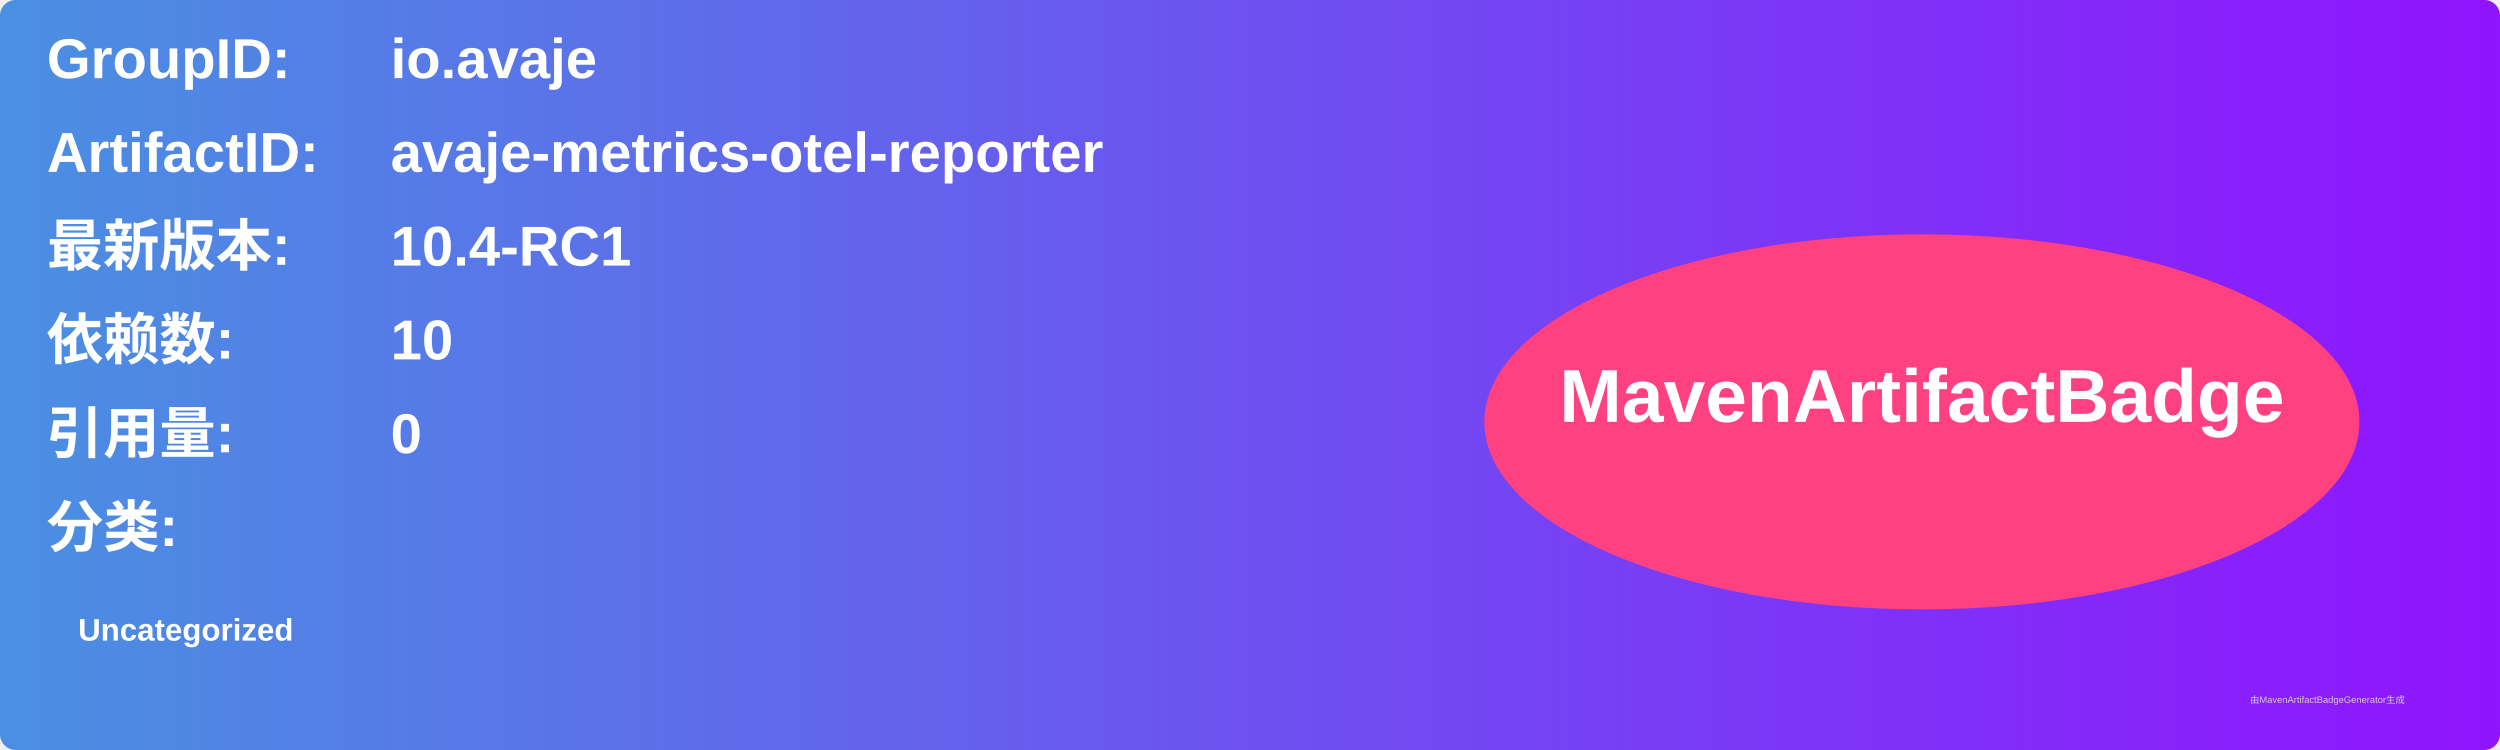
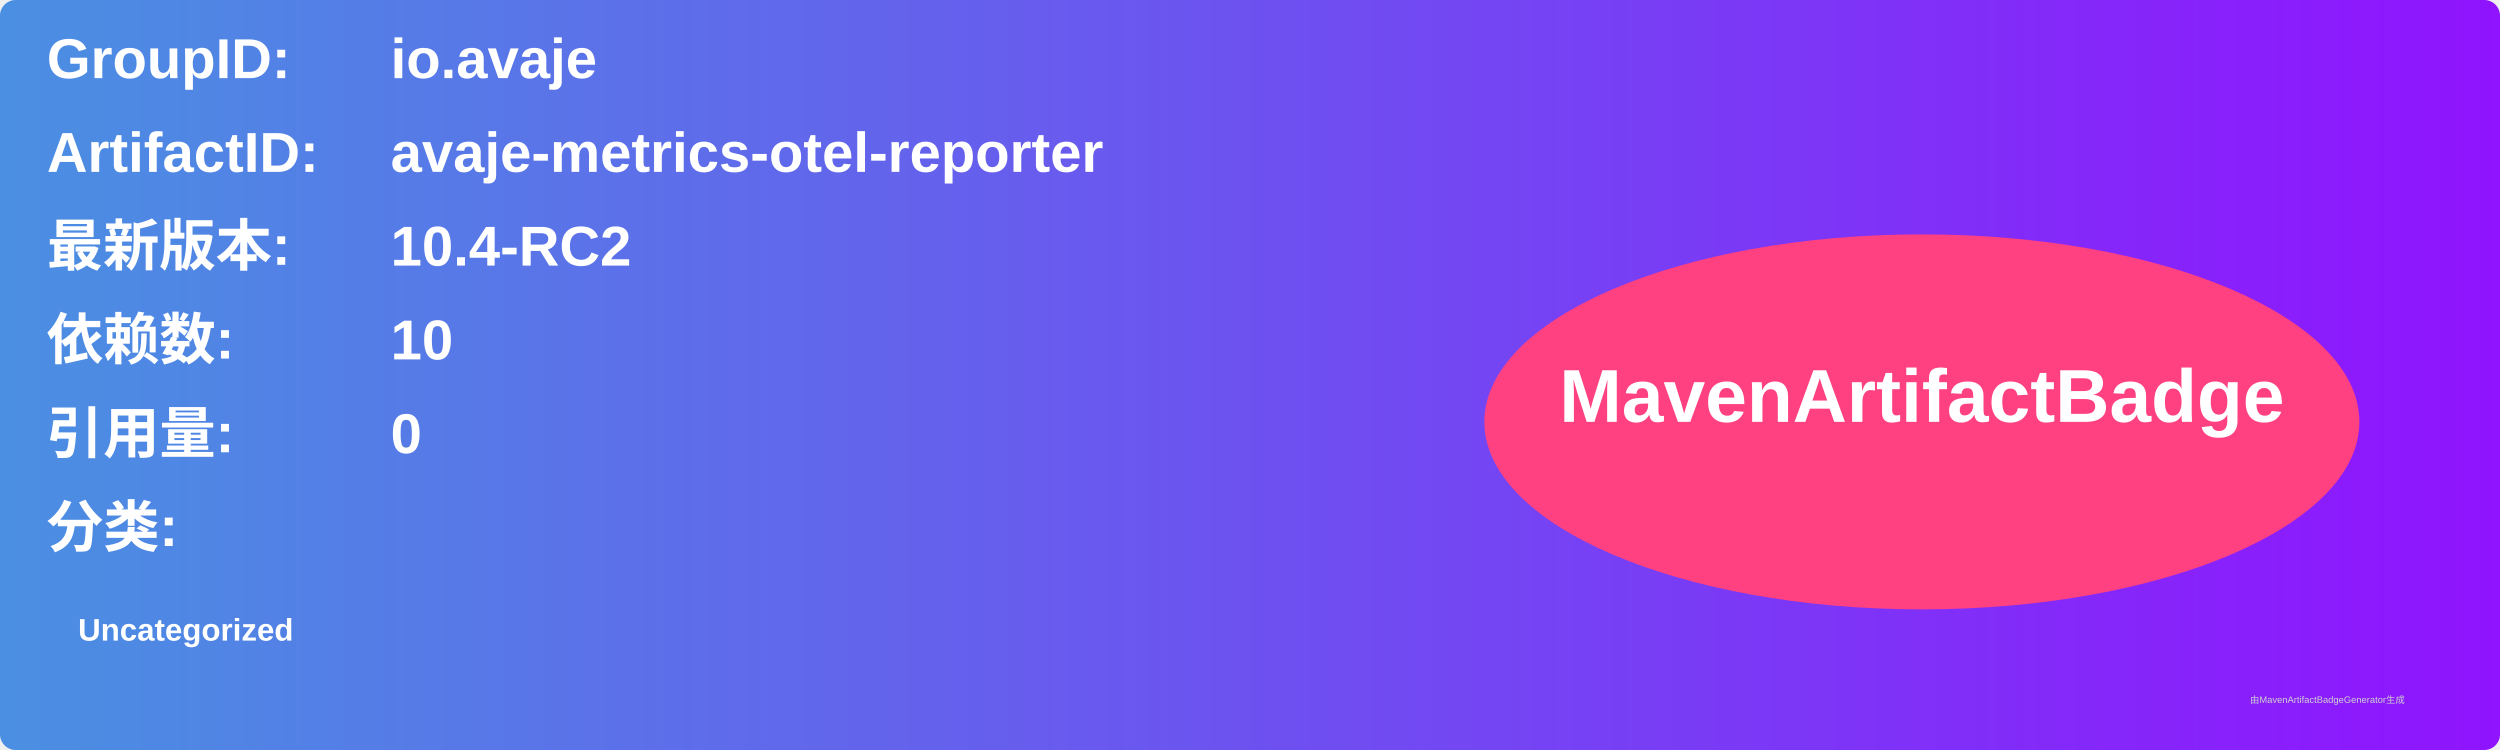
<svg xmlns="http://www.w3.org/2000/svg" width="800" height="240" viewBox="0 0 800 240">
  <linearGradient id="grad" x1="0%" y1="0%" x2="100%" y2="0%">
    <stop offset="0%" stop-color="#4a90e2" />
    <stop offset="100%" stop-color="#9013fe" />
  </linearGradient>
  <rect width="100%" height="100%" rx="5" ry="5" fill="url(#grad)" />
  <g transform="translate(15, 15)">
    <text x="0" y="10" font-family="Arial" font-size="18" fill="white" font-weight="bold" width="260">GroupID:</text>
    <text x="110" y="10" font-family="Arial" font-size="18" fill="white" font-weight="bold" width="460">io.avaje</text>
    <text x="0" y="40" font-family="Arial" font-size="18" fill="white" font-weight="bold" width="260">ArtifactID:</text>
    <text x="110" y="40" font-family="Arial" font-size="18" fill="white" font-weight="bold" width="460">avaje-metrics-otel-reporter</text>
    <text x="0" y="70" font-family="Arial" font-size="18" fill="white" font-weight="bold">最新版本:</text>
    <text x="110" y="70" font-family="Arial" font-size="18" fill="white" font-weight="bold">
-       <tspan font-weight="bold">10.4-RC1</tspan>
+       <tspan font-weight="bold">10.4-RC2</tspan>
    </text>
    <text x="0" y="100" font-family="Arial" font-size="18" fill="white" font-weight="bold">依赖数: </text>
    <text x="110" y="100" font-family="Arial" font-size="18" fill="white">
      <tspan font-weight="bold">10</tspan>
    </text>
    <text x="0" y="130" font-family="Arial" font-size="18" fill="white" font-weight="bold">引用量: </text>
    <text x="110" y="130" font-family="Arial" font-size="18" fill="white">
      <tspan font-weight="bold">0</tspan>
    </text>
    <text x="0" y="160" font-family="Arial" font-size="18" fill="white" font-weight="bold">分类:</text>
    <text x="10" y="190" font-family="Arial" font-size="10" fill="white">
      <tspan font-weight="bold">Uncategorized</tspan>
    </text>
    <ellipse cx="600" cy="120" rx="140" ry="60" fill="#ff4081" />
    <text x="600" y="120" text-anchor="middle" font-family="Arial" font-size="24" fill="white" font-weight="bold">MavenArtifactBadge</text>
  </g>
  <text x="720" y="225" font-family="Arial" font-size="3" fill="#d0d0d0">由MavenArtifactBadgeGenerator生成</text>
</svg>
